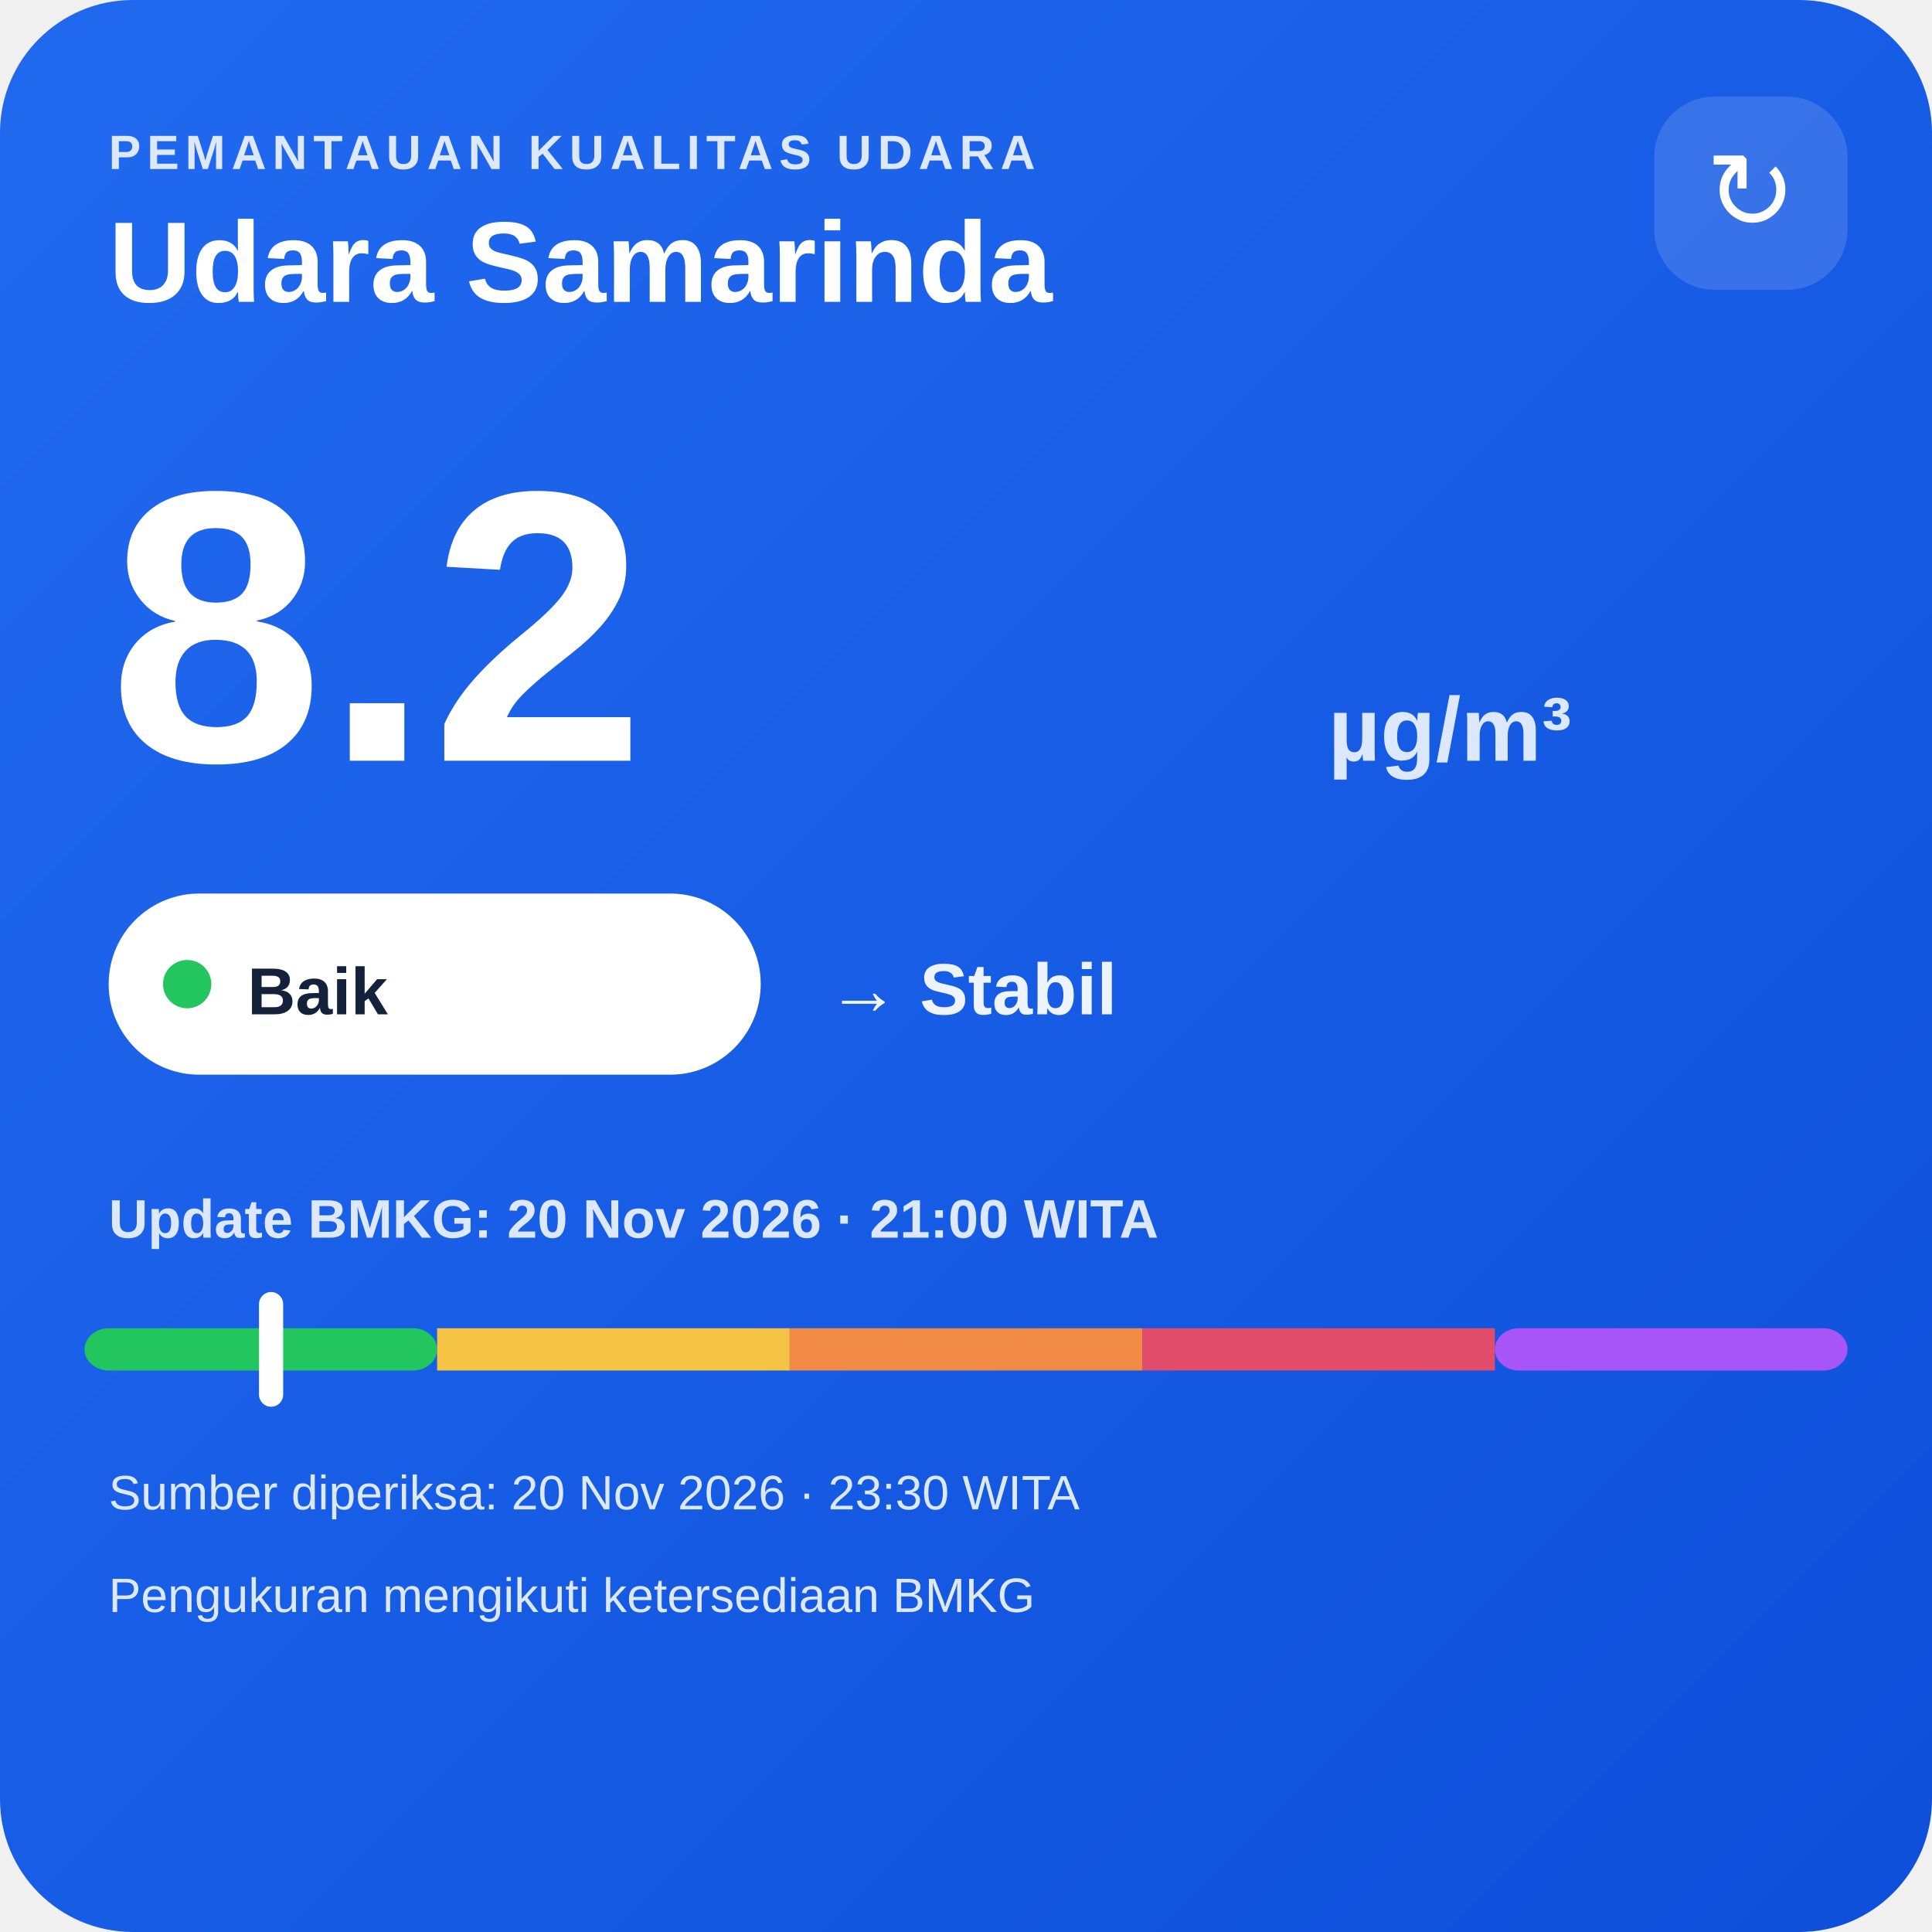
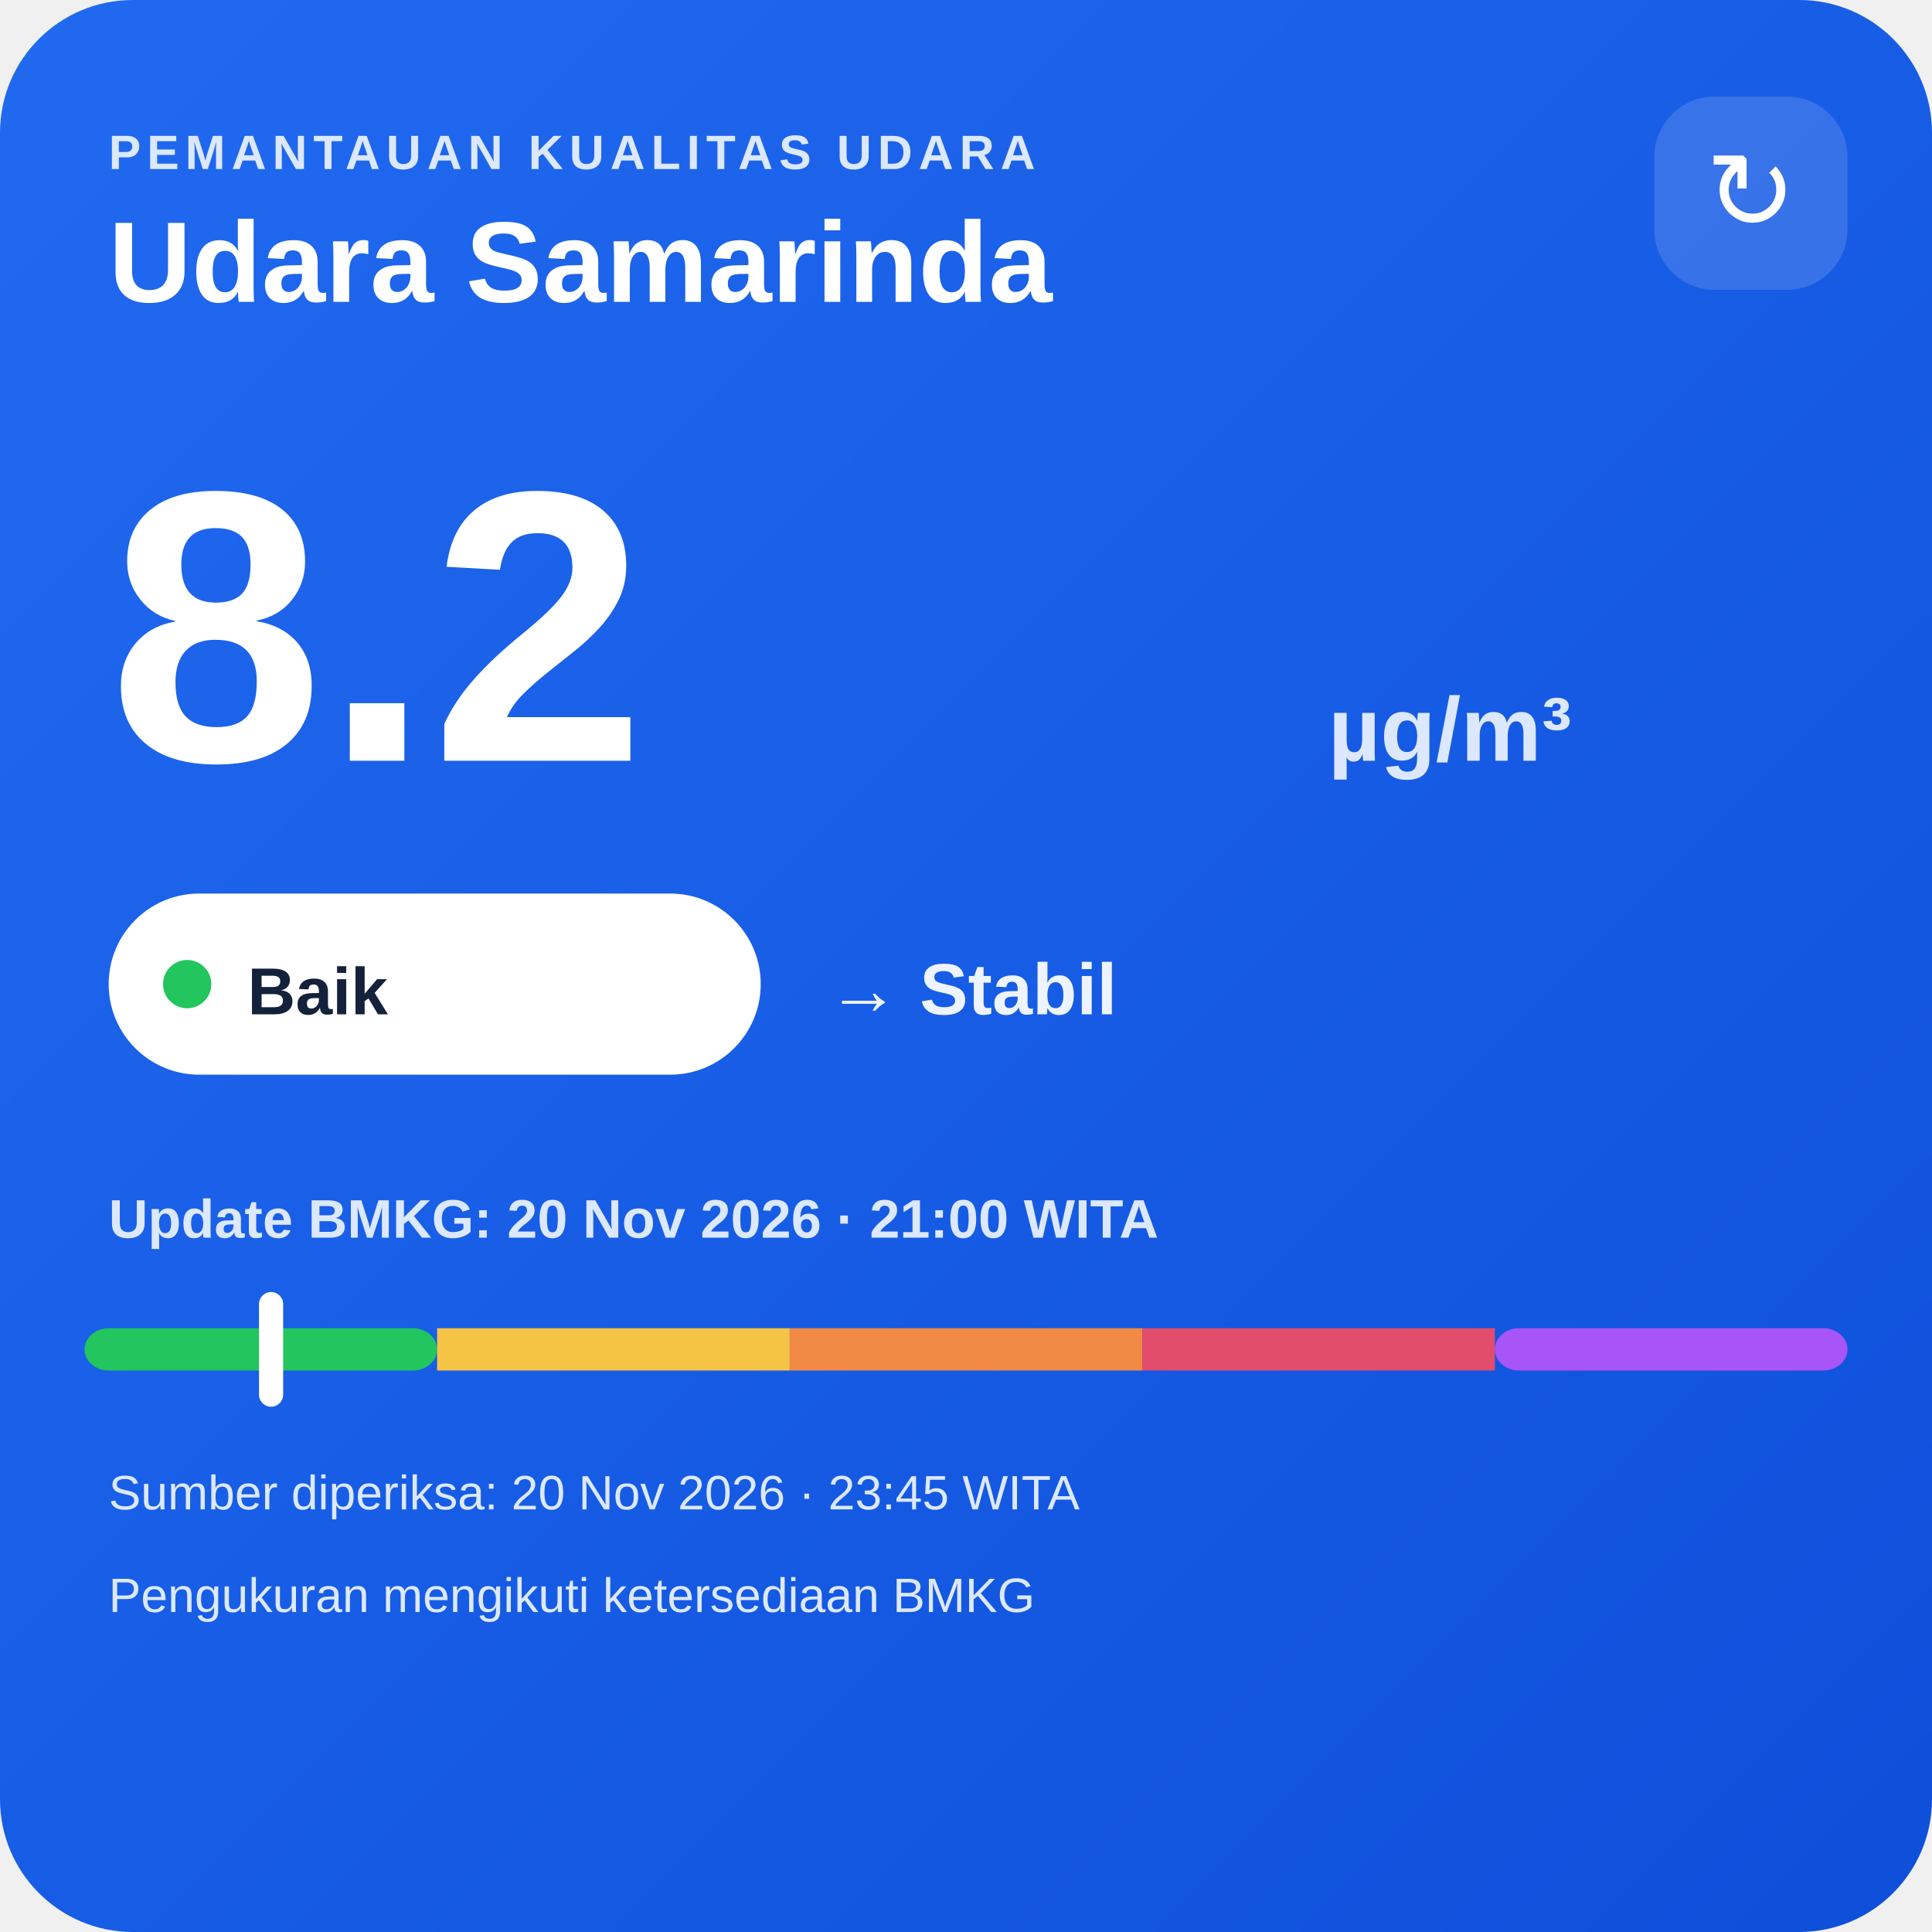
<svg xmlns="http://www.w3.org/2000/svg" width="320" height="320" viewBox="0 0 320 320">
  <defs>
    <linearGradient id="bg" x1="0" y1="0" x2="1" y2="1">
      <stop offset="0" stop-color="#216af0" />
      <stop offset="1" stop-color="#0e4fda" />
    </linearGradient>
  </defs>
  <rect width="320" height="320" rx="22" fill="url(#bg)" />
  <text x="18" y="28" fill="#dce8ff" font-family="Arial,sans-serif" font-size="8" font-weight="700" letter-spacing="1">PEMANTAUAN KUALITAS UDARA</text>
  <text x="18" y="50" fill="#ffffff" font-family="Arial,sans-serif" font-size="19" font-weight="700">Udara Samarinda</text>
  <rect x="274" y="16" width="32" height="32" rx="10" fill="#ffffff" fill-opacity=".14" />
  <text x="290" y="38" text-anchor="middle" fill="#ffffff" font-family="Arial,sans-serif" font-size="18">↻</text>
  <text x="18" y="126" fill="#ffffff" font-family="Arial,sans-serif" font-size="64" font-weight="800">8.2</text>
  <text x="220" y="126" fill="#dce8ff" font-family="Arial,sans-serif" font-size="15" font-weight="700">µg/m³</text>
  <rect x="18" y="148" width="108" height="30" rx="15" fill="#ffffff" />
  <circle cx="31" cy="163" r="4" fill="#22c55e" />
  <text x="41" y="168" fill="#13213a" font-family="Arial,sans-serif" font-size="11" font-weight="700">Baik</text>
  <text x="137" y="168" fill="#eef4ff" font-family="Arial,sans-serif" font-size="12" font-weight="700">→ Stabil</text>
  <text x="18" y="205" fill="#dce8ff" font-family="Arial,sans-serif" font-size="9" font-weight="700">Update BMKG: 20 Nov 2026 · 21:00 WITA</text>
  <rect x="14" y="220" width="58.4" height="7" rx="4" fill="#22c55e" />
  <rect x="72.4" y="220" width="58.4" height="7" fill="#f6c445" />
  <rect x="130.8" y="220" width="58.4" height="7" fill="#f08a45" />
  <rect x="189.2" y="220" width="58.4" height="7" fill="#e24d6b" />
  <rect x="247.6" y="220" width="58.4" height="7" rx="4" fill="#a855f7" />
  <rect x="42.9" y="214" width="4" height="19" rx="2" fill="#ffffff" />
-   <text x="18" y="250" fill="#dce8ff" font-family="Arial,sans-serif" font-size="8">Sumber diperiksa: 20 Nov 2026 · 23:30 WITA</text>
+   <text x="18" y="250" fill="#dce8ff" font-family="Arial,sans-serif" font-size="8">Sumber diperiksa: 20 Nov 2026 · 23:45 WITA</text>
  <text x="18" y="267" fill="#dce8ff" font-family="Arial,sans-serif" font-size="8">Pengukuran mengikuti ketersediaan BMKG</text>
</svg>
